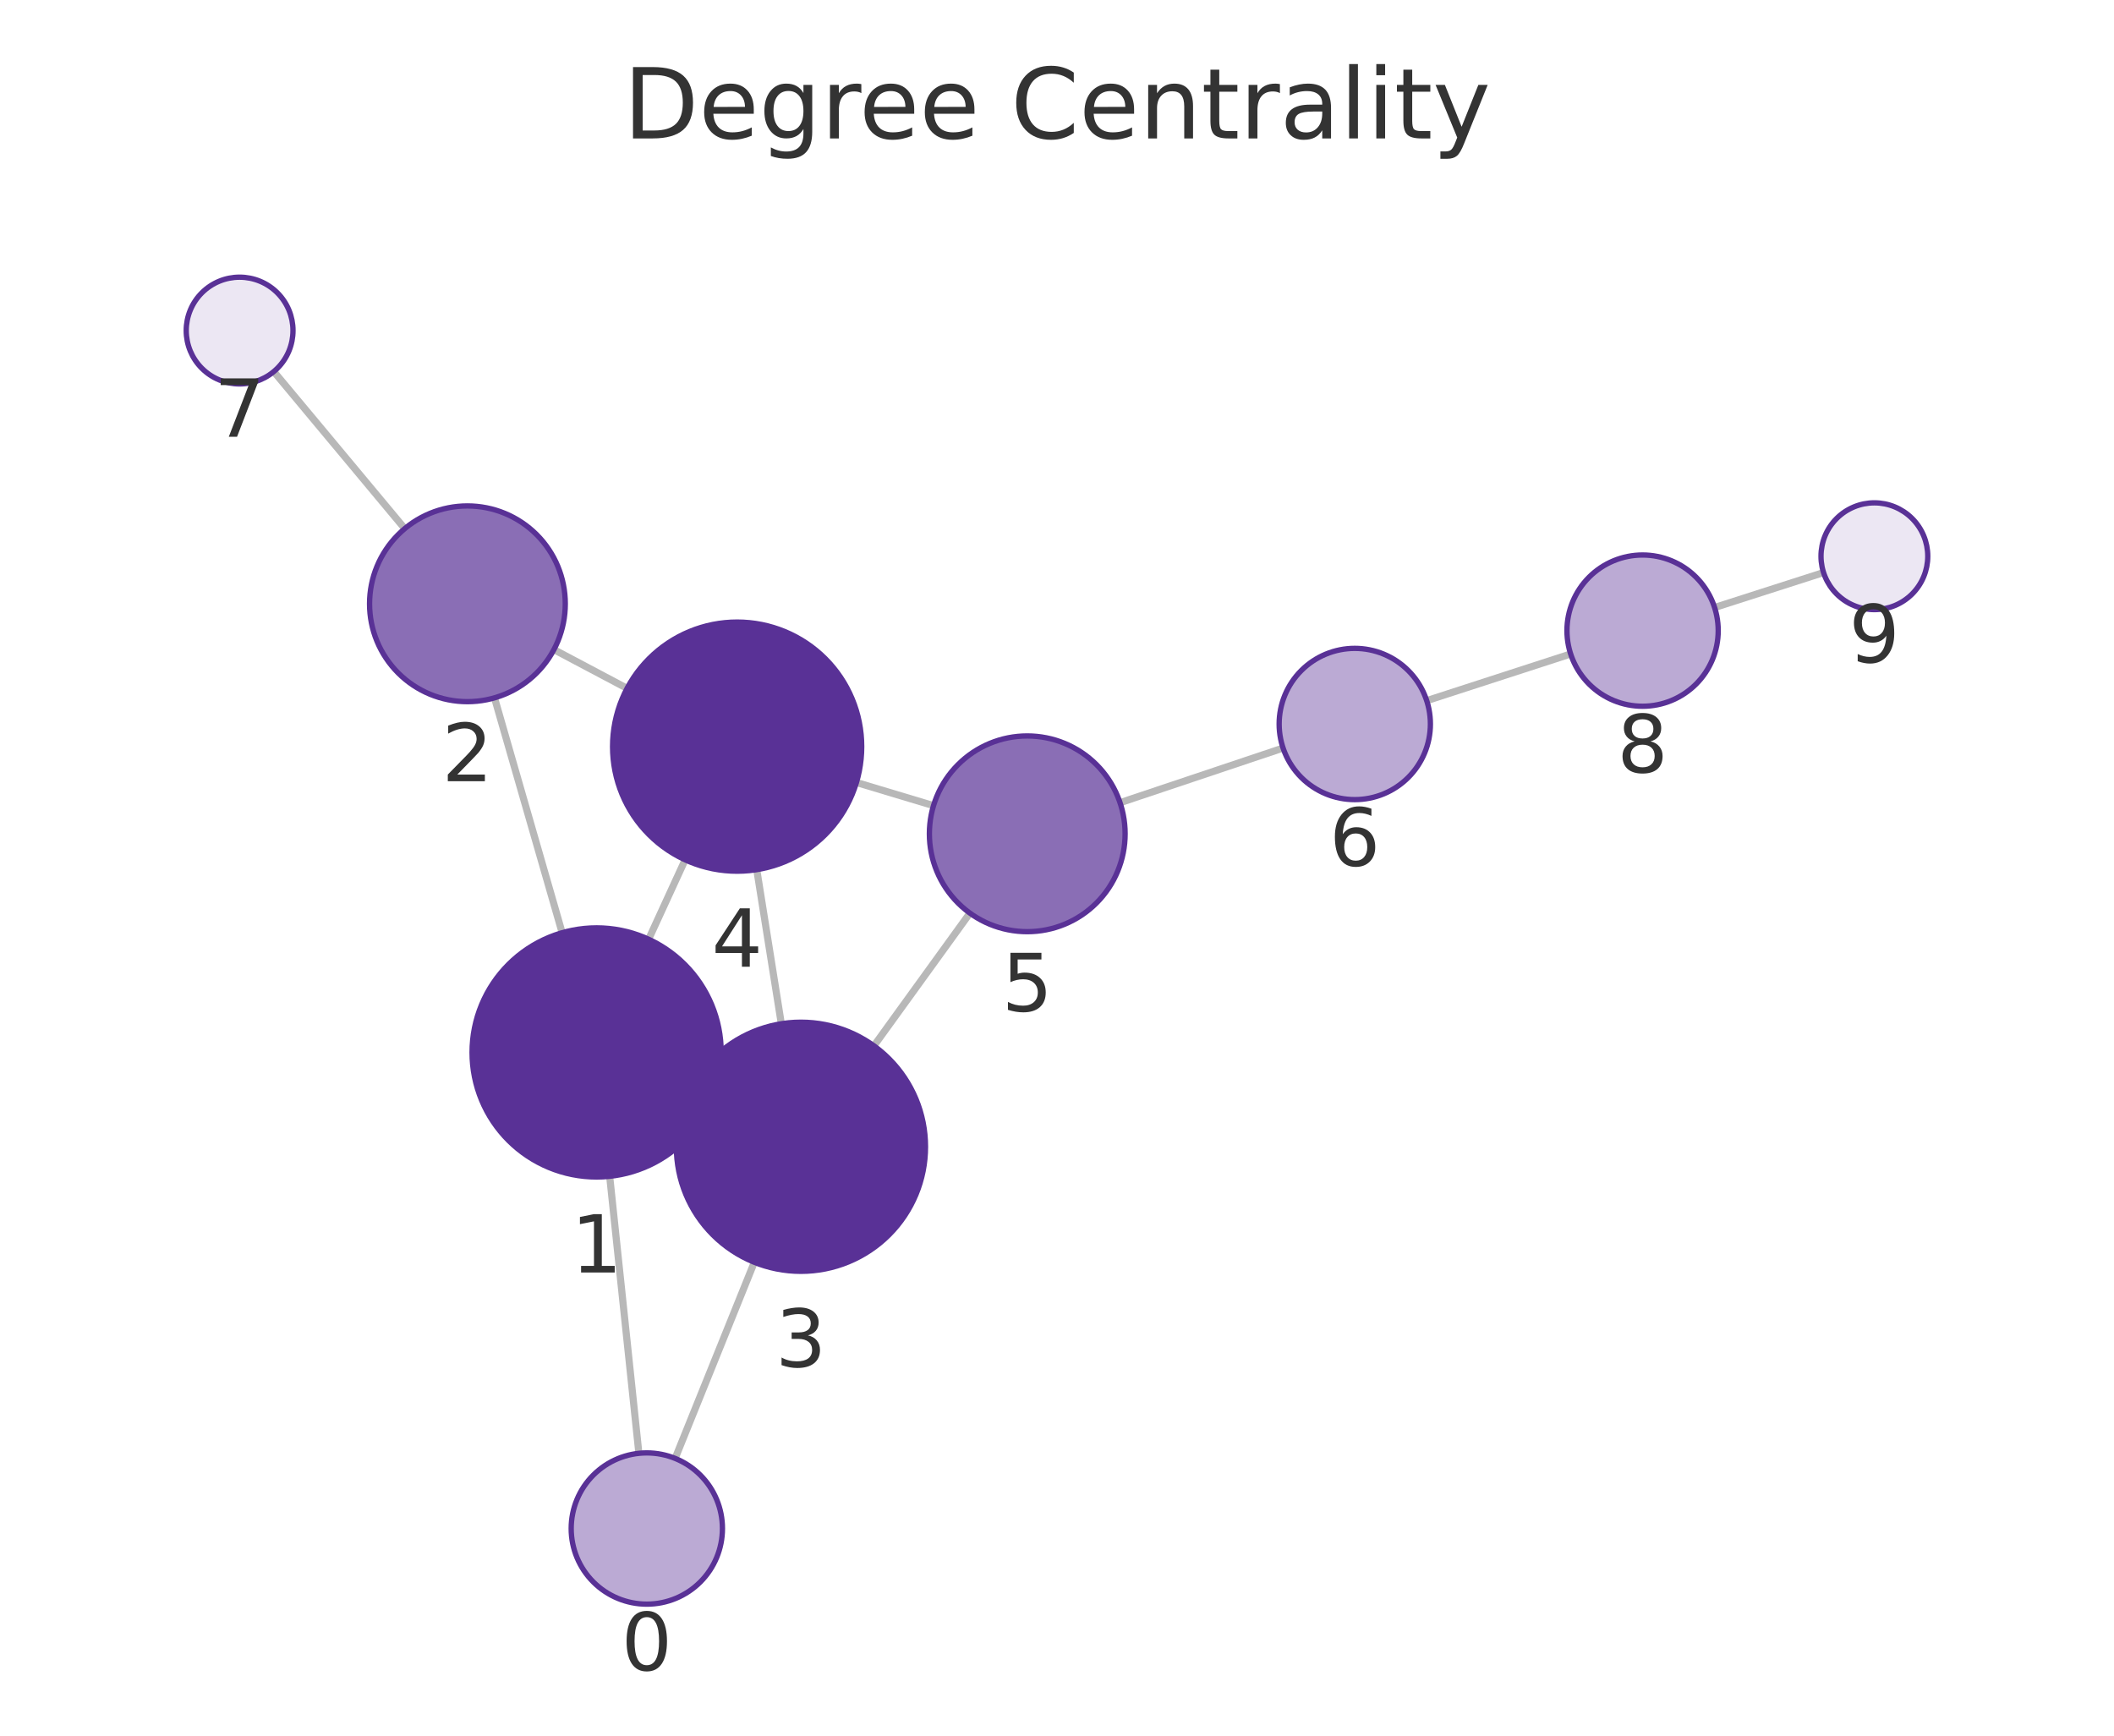
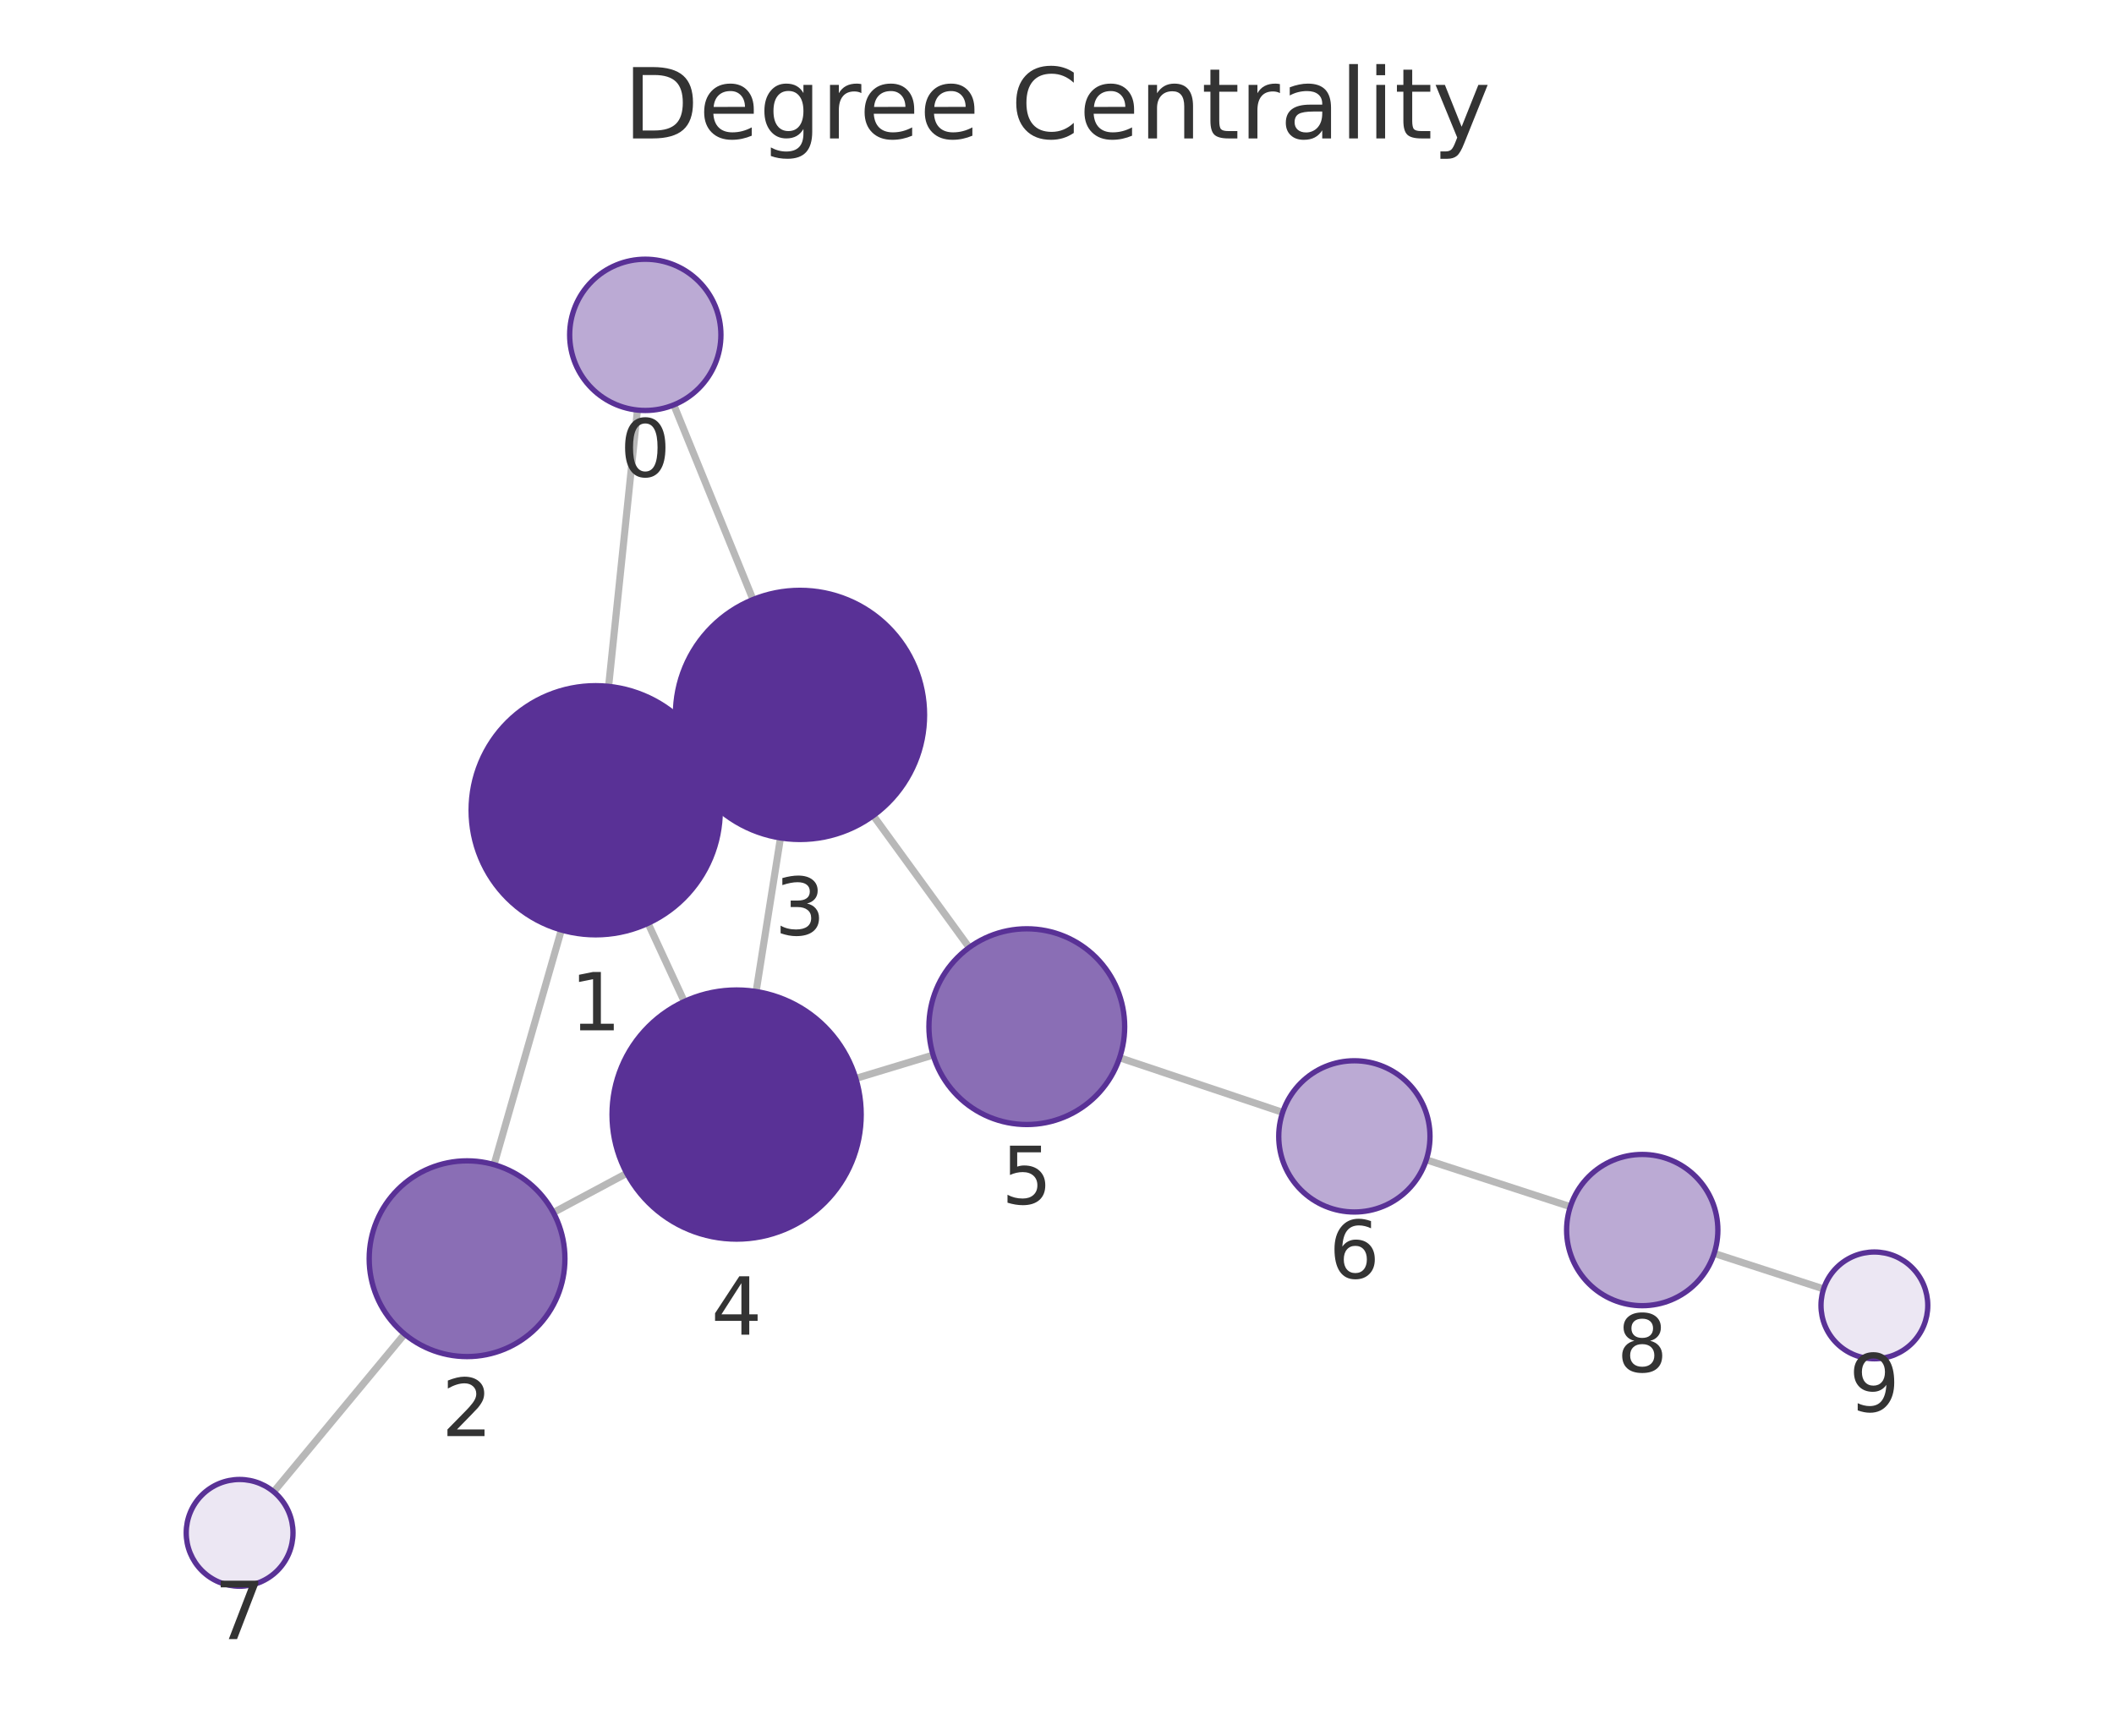
<svg xmlns="http://www.w3.org/2000/svg" xmlns:xlink="http://www.w3.org/1999/xlink" width="237.6pt" height="195.078pt" viewBox="0 0 237.6 195.078" version="1.1">
  <defs>
    <style type="text/css">*{stroke-linejoin: round; stroke-linecap: butt}</style>
  </defs>
  <g id="figure_1">
    <g id="patch_1">
      <path d="M 0 195.078  L 237.6 195.078  L 237.6 0  L 0 0  L 0 195.078  z " style="fill: none" />
    </g>
    <g id="axes_1">
      <g id="patch_2">
        <path d="M 7.2 187.878  L 230.4 187.878  L 230.4 21.558  L 7.2 21.558  L 7.2 187.878  z " style="fill: none" />
      </g>
      <g id="EdgeCollection_1">
-         <path d="M 71.807 163.345  L 68.524 132.21  " clip-path="url(#pa4839eca0e)" style="fill: #b8b8b8; stroke: #b8b8b8; stroke-width: 0.8" />
-         <path d="M 75.88 163.916  L 84.779 141.872  " clip-path="url(#pa4839eca0e)" style="fill: #b8b8b8; stroke: #b8b8b8; stroke-width: 0.8" />
-         <path d="M 63.182 104.834  L 55.579 78.435  " clip-path="url(#pa4839eca0e)" style="fill: #b8b8b8; stroke: #b8b8b8; stroke-width: 0.8" />
-         <path d="M 79.767 124.156  L 77.309 123.021  " clip-path="url(#pa4839eca0e)" style="fill: #b8b8b8; stroke: #b8b8b8; stroke-width: 0.8" />
-         <path d="M 72.902 105.566  L 77.004 96.64  " clip-path="url(#pa4839eca0e)" style="fill: #b8b8b8; stroke: #b8b8b8; stroke-width: 0.8" />
-         <path d="M 62.256 73.012  L 70.478 77.367  " clip-path="url(#pa4839eca0e)" style="fill: #b8b8b8; stroke: #b8b8b8; stroke-width: 0.8" />
-         <path d="M 45.491 59.415  L 30.773 41.762  " clip-path="url(#pa4839eca0e)" style="fill: #b8b8b8; stroke: #b8b8b8; stroke-width: 0.8" />
-         <path d="M 87.815 115.065  L 85.054 97.744  " clip-path="url(#pa4839eca0e)" style="fill: #b8b8b8; stroke: #b8b8b8; stroke-width: 0.8" />
-         <path d="M 98.223 117.546  L 109.01 102.629  " clip-path="url(#pa4839eca0e)" style="fill: #b8b8b8; stroke: #b8b8b8; stroke-width: 0.8" />
-         <path d="M 96.258 87.947  L 104.921 90.55  " clip-path="url(#pa4839eca0e)" style="fill: #b8b8b8; stroke: #b8b8b8; stroke-width: 0.8" />
-         <path d="M 125.885 90.219  L 144.209 84.075  " clip-path="url(#pa4839eca0e)" style="fill: #b8b8b8; stroke: #b8b8b8; stroke-width: 0.8" />
-         <path d="M 160.353 78.75  L 176.53 73.502  " clip-path="url(#pa4839eca0e)" style="fill: #b8b8b8; stroke: #b8b8b8; stroke-width: 0.8" />
-         <path d="M 192.709 68.281  L 204.956 64.351  " clip-path="url(#pa4839eca0e)" style="fill: #b8b8b8; stroke: #b8b8b8; stroke-width: 0.8" />
+         <path d="M 71.644 46.089  L 68.404 77.143  " clip-path="url(#p31cc10e521)" style="fill: #b8b8b8; stroke: #b8b8b8; stroke-width: 0.8" />
+         <path d="M 75.731 45.508  L 84.634 67.384  " clip-path="url(#p31cc10e521)" style="fill: #b8b8b8; stroke: #b8b8b8; stroke-width: 0.8" />
+         <path d="M 63.092 104.525  L 55.527 130.899  " clip-path="url(#p31cc10e521)" style="fill: #b8b8b8; stroke: #b8b8b8; stroke-width: 0.8" />
+         <path d="M 79.638 85.146  L 77.226 86.272  " clip-path="url(#p31cc10e521)" style="fill: #b8b8b8; stroke: #b8b8b8; stroke-width: 0.8" />
+         <path d="M 72.835 103.772  L 76.908 112.566  " clip-path="url(#p31cc10e521)" style="fill: #b8b8b8; stroke: #b8b8b8; stroke-width: 0.8" />
+         <path d="M 62.194 136.285  L 70.446 131.872  " clip-path="url(#p31cc10e521)" style="fill: #b8b8b8; stroke: #b8b8b8; stroke-width: 0.8" />
+         <path d="M 45.471 149.939  L 30.762 167.667  " clip-path="url(#p31cc10e521)" style="fill: #b8b8b8; stroke: #b8b8b8; stroke-width: 0.8" />
+         <path d="M 87.72 94.178  L 84.983 111.443  " clip-path="url(#p31cc10e521)" style="fill: #b8b8b8; stroke: #b8b8b8; stroke-width: 0.8" />
+         <path d="M 98.149 91.671  L 108.934 106.496  " clip-path="url(#p31cc10e521)" style="fill: #b8b8b8; stroke: #b8b8b8; stroke-width: 0.8" />
+         <path d="M 96.19 121.211  L 104.878 118.579  " clip-path="url(#p31cc10e521)" style="fill: #b8b8b8; stroke: #b8b8b8; stroke-width: 0.8" />
+         <path d="M 125.836 118.885  L 144.163 125.024  " clip-path="url(#p31cc10e521)" style="fill: #b8b8b8; stroke: #b8b8b8; stroke-width: 0.8" />
+         <path d="M 160.305 130.355  L 176.494 135.623  " clip-path="url(#p31cc10e521)" style="fill: #b8b8b8; stroke: #b8b8b8; stroke-width: 0.8" />
+         <path d="M 192.662 140.877  L 204.962 144.867  " clip-path="url(#p31cc10e521)" style="fill: #b8b8b8; stroke: #b8b8b8; stroke-width: 0.8" />
      </g>
      <g id="VertexCollection_1">
-         <path d="M 72.698 180.298  C 74.952 180.298 77.114 179.403 78.708 177.809  C 80.302 176.215 81.198 174.053 81.198 171.798  C 81.198 169.544 80.302 167.382 78.708 165.788  C 77.114 164.194 74.952 163.298 72.698 163.298  C 70.443 163.298 68.281 164.194 66.687 165.788  C 65.093 167.382 64.198 169.544 64.198 171.798  C 64.198 174.053 65.093 176.215 66.687 177.809  C 68.281 179.403 70.443 180.298 72.698 180.298  z " clip-path="url(#pa4839eca0e)" style="fill: #bbaad4; stroke: #593196; stroke-width: 0.6" />
-         <path d="M 67.057 132.287  C 70.77 132.287 74.331 130.812 76.956 128.187  C 79.582 125.562 81.057 122 81.057 118.287  C 81.057 114.575 79.582 111.013 76.956 108.388  C 74.331 105.763 70.77 104.287 67.057 104.287  C 63.344 104.287 59.783 105.763 57.157 108.388  C 54.532 111.013 53.057 114.575 53.057 118.287  C 53.057 122 54.532 125.562 57.157 128.187  C 59.783 130.812 63.344 132.287 67.057 132.287  z " clip-path="url(#pa4839eca0e)" style="fill: #593196; stroke: #593196; stroke-width: 0.6" />
-         <path d="M 52.535 78.864  C 55.452 78.864 58.25 77.705 60.313 75.642  C 62.376 73.58 63.535 70.782 63.535 67.864  C 63.535 64.947 62.376 62.149 60.313 60.086  C 58.25 58.023 55.452 56.864 52.535 56.864  C 49.617 56.864 46.819 58.023 44.756 60.086  C 42.694 62.149 41.535 64.947 41.535 67.864  C 41.535 70.782 42.694 73.58 44.756 75.642  C 46.819 77.705 49.617 78.864 52.535 78.864  z " clip-path="url(#pa4839eca0e)" style="fill: #8a6eb5; stroke: #593196; stroke-width: 0.6" />
-         <path d="M 90.019 142.89  C 93.732 142.89 97.294 141.415 99.919 138.79  C 102.544 136.164 104.019 132.603 104.019 128.89  C 104.019 125.177 102.544 121.616 99.919 118.991  C 97.294 116.365 93.732 114.89 90.019 114.89  C 86.307 114.89 82.745 116.365 80.12 118.991  C 77.495 121.616 76.019 125.177 76.019 128.89  C 76.019 132.603 77.495 136.164 80.12 138.79  C 82.745 141.415 86.307 142.89 90.019 142.89  z " clip-path="url(#pa4839eca0e)" style="fill: #593196; stroke: #593196; stroke-width: 0.6" />
-         <path d="M 82.85 97.918  C 86.563 97.918 90.124 96.443 92.75 93.818  C 95.375 91.193 96.85 87.631 96.85 83.918  C 96.85 80.206 95.375 76.644 92.75 74.019  C 90.124 71.394 86.563 69.918 82.85 69.918  C 79.137 69.918 75.576 71.394 72.951 74.019  C 70.325 76.644 68.85 80.206 68.85 83.918  C 68.85 87.631 70.325 91.193 72.951 93.818  C 75.576 96.443 79.137 97.918 82.85 97.918  z " clip-path="url(#pa4839eca0e)" style="fill: #593196; stroke: #593196; stroke-width: 0.6" />
-         <path d="M 115.456 104.716  C 118.373 104.716 121.171 103.557 123.234 101.494  C 125.297 99.431 126.456 96.633 126.456 93.716  C 126.456 90.799 125.297 88.001 123.234 85.938  C 121.171 83.875 118.373 82.716 115.456 82.716  C 112.539 82.716 109.741 83.875 107.678 85.938  C 105.615 88.001 104.456 90.799 104.456 93.716  C 104.456 96.633 105.615 99.431 107.678 101.494  C 109.741 103.557 112.539 104.716 115.456 104.716  z " clip-path="url(#pa4839eca0e)" style="fill: #8a6eb5; stroke: #593196; stroke-width: 0.6" />
-         <path d="M 152.268 89.873  C 154.522 89.873 156.685 88.978 158.278 87.384  C 159.872 85.79 160.768 83.628 160.768 81.373  C 160.768 79.119 159.872 76.957 158.278 75.363  C 156.685 73.769 154.522 72.873 152.268 72.873  C 150.014 72.873 147.852 73.769 146.258 75.363  C 144.664 76.957 143.768 79.119 143.768 81.373  C 143.768 83.628 144.664 85.79 146.258 87.384  C 147.852 88.978 150.014 89.873 152.268 89.873  z " clip-path="url(#pa4839eca0e)" style="fill: #bbaad4; stroke: #593196; stroke-width: 0.6" />
-         <path d="M 26.931 43.154  C 28.522 43.154 30.048 42.522 31.173 41.396  C 32.299 40.271 32.931 38.745 32.931 37.154  C 32.931 35.563 32.299 34.036 31.173 32.911  C 30.048 31.786 28.522 31.154 26.931 31.154  C 25.34 31.154 23.813 31.786 22.688 32.911  C 21.563 34.036 20.931 35.563 20.931 37.154  C 20.931 38.745 21.563 40.271 22.688 41.396  C 23.813 42.522 25.34 43.154 26.931 43.154  z " clip-path="url(#pa4839eca0e)" style="fill: #ece7f3; stroke: #593196; stroke-width: 0.6" />
-         <path d="M 184.616 79.379  C 186.87 79.379 189.032 78.483 190.626 76.889  C 192.22 75.295 193.116 73.133 193.116 70.879  C 193.116 68.625 192.22 66.463 190.626 64.869  C 189.032 63.275 186.87 62.379 184.616 62.379  C 182.361 62.379 180.199 63.275 178.605 64.869  C 177.011 66.463 176.116 68.625 176.116 70.879  C 176.116 73.133 177.011 75.295 178.605 76.889  C 180.199 78.483 182.361 79.379 184.616 79.379  z " clip-path="url(#pa4839eca0e)" style="fill: #bbaad4; stroke: #593196; stroke-width: 0.6" />
-         <path d="M 210.669 68.517  C 212.26 68.517 213.787 67.885 214.912 66.76  C 216.037 65.634 216.669 64.108 216.669 62.517  C 216.669 60.926 216.037 59.399 214.912 58.274  C 213.787 57.149 212.26 56.517 210.669 56.517  C 209.078 56.517 207.552 57.149 206.427 58.274  C 205.301 59.399 204.669 60.926 204.669 62.517  C 204.669 64.108 205.301 65.634 206.427 66.76  C 207.552 67.885 209.078 68.517 210.669 68.517  z " clip-path="url(#pa4839eca0e)" style="fill: #ece7f3; stroke: #593196; stroke-width: 0.6" />
+         <path d="M 72.526 46.135  C 74.781 46.135 76.943 45.239 78.537 43.645  C 80.131 42.051 81.026 39.889 81.026 37.635  C 81.026 35.381 80.131 33.219 78.537 31.625  C 76.943 30.031 74.781 29.135 72.526 29.135  C 70.272 29.135 68.11 30.031 66.516 31.625  C 64.922 33.219 64.026 35.381 64.026 37.635  C 64.026 39.889 64.922 42.051 66.516 43.645  C 68.11 45.239 70.272 46.135 72.526 46.135  z " clip-path="url(#p31cc10e521)" style="fill: #bbaad4; stroke: #593196; stroke-width: 0.6" />
+         <path d="M 66.952 105.068  C 70.665 105.068 74.226 103.593 76.851 100.967  C 79.477 98.342 80.952 94.781 80.952 91.068  C 80.952 87.355 79.477 83.794 76.851 81.168  C 74.226 78.543 70.665 77.068 66.952 77.068  C 63.239 77.068 59.678 78.543 57.052 81.168  C 54.427 83.794 52.952 87.355 52.952 91.068  C 52.952 94.781 54.427 98.342 57.052 100.967  C 59.678 103.593 63.239 105.068 66.952 105.068  z " clip-path="url(#p31cc10e521)" style="fill: #593196; stroke: #593196; stroke-width: 0.6" />
+         <path d="M 52.494 152.473  C 55.412 152.473 58.21 151.314 60.273 149.251  C 62.335 147.188 63.494 144.39 63.494 141.473  C 63.494 138.556 62.335 135.758 60.273 133.695  C 58.21 131.632 55.412 130.473 52.494 130.473  C 49.577 130.473 46.779 131.632 44.716 133.695  C 42.653 135.758 41.494 138.556 41.494 141.473  C 41.494 144.39 42.653 147.188 44.716 149.251  C 46.779 151.314 49.577 152.473 52.494 152.473  z " clip-path="url(#p31cc10e521)" style="fill: #8a6eb5; stroke: #593196; stroke-width: 0.6" />
+         <path d="M 89.912 94.351  C 93.625 94.351 97.186 92.876 99.812 90.25  C 102.437 87.625 103.912 84.064 103.912 80.351  C 103.912 76.638 102.437 73.077 99.812 70.451  C 97.186 67.826 93.625 66.351 89.912 66.351  C 86.199 66.351 82.638 67.826 80.013 70.451  C 77.387 73.077 75.912 76.638 75.912 80.351  C 75.912 84.064 77.387 87.625 80.013 90.25  C 82.638 92.876 86.199 94.351 89.912 94.351  z " clip-path="url(#p31cc10e521)" style="fill: #593196; stroke: #593196; stroke-width: 0.6" />
+         <path d="M 82.791 139.27  C 86.504 139.27 90.065 137.795 92.691 135.169  C 95.316 132.544 96.791 128.983 96.791 125.27  C 96.791 121.557 95.316 117.996 92.691 115.37  C 90.065 112.745 86.504 111.27 82.791 111.27  C 79.078 111.27 75.517 112.745 72.892 115.37  C 70.266 117.996 68.791 121.557 68.791 125.27  C 68.791 128.983 70.266 132.544 72.892 135.169  C 75.517 137.795 79.078 139.27 82.791 139.27  z " clip-path="url(#p31cc10e521)" style="fill: #593196; stroke: #593196; stroke-width: 0.6" />
+         <path d="M 115.406 126.391  C 118.323 126.391 121.121 125.231 123.184 123.169  C 125.247 121.106 126.406 118.308 126.406 115.391  C 126.406 112.473 125.247 109.675 123.184 107.612  C 121.121 105.55 118.323 104.391 115.406 104.391  C 112.488 104.391 109.69 105.55 107.627 107.612  C 105.565 109.675 104.406 112.473 104.406 115.391  C 104.406 118.308 105.565 121.106 107.627 123.169  C 109.69 125.231 112.488 126.391 115.406 126.391  z " clip-path="url(#p31cc10e521)" style="fill: #8a6eb5; stroke: #593196; stroke-width: 0.6" />
+         <path d="M 152.222 136.224  C 154.477 136.224 156.639 135.329 158.233 133.735  C 159.827 132.141 160.722 129.978 160.722 127.724  C 160.722 125.47 159.827 123.308 158.233 121.714  C 156.639 120.12 154.477 119.224 152.222 119.224  C 149.968 119.224 147.806 120.12 146.212 121.714  C 144.618 123.308 143.722 125.47 143.722 127.724  C 143.722 129.978 144.618 132.141 146.212 133.735  C 147.806 135.329 149.968 136.224 152.222 136.224  z " clip-path="url(#p31cc10e521)" style="fill: #bbaad4; stroke: #593196; stroke-width: 0.6" />
+         <path d="M 26.931 178.285  C 28.522 178.285 30.048 177.653 31.174 176.528  C 32.299 175.403 32.931 173.876 32.931 172.285  C 32.931 170.694 32.299 169.168 31.174 168.042  C 30.048 166.917 28.522 166.285 26.931 166.285  C 25.34 166.285 23.813 166.917 22.688 168.042  C 21.563 169.168 20.931 170.694 20.931 172.285  C 20.931 173.876 21.563 175.403 22.688 176.528  C 23.813 177.653 25.34 178.285 26.931 178.285  z " clip-path="url(#p31cc10e521)" style="fill: #ece7f3; stroke: #593196; stroke-width: 0.6" />
+         <path d="M 184.577 146.753  C 186.831 146.753 188.993 145.858 190.587 144.264  C 192.181 142.67 193.077 140.508 193.077 138.253  C 193.077 135.999 192.181 133.837 190.587 132.243  C 188.993 130.649 186.831 129.753 184.577 129.753  C 182.323 129.753 180.161 130.649 178.567 132.243  C 176.973 133.837 176.077 135.999 176.077 138.253  C 176.077 140.508 176.973 142.67 178.567 144.264  C 180.161 145.858 182.323 146.753 184.577 146.753  z " clip-path="url(#p31cc10e521)" style="fill: #bbaad4; stroke: #593196; stroke-width: 0.6" />
+         <path d="M 210.669 152.719  C 212.26 152.719 213.787 152.086 214.912 150.961  C 216.037 149.836 216.669 148.31 216.669 146.719  C 216.669 145.127 216.037 143.601 214.912 142.476  C 213.787 141.351 212.26 140.719 210.669 140.719  C 209.078 140.719 207.552 141.351 206.426 142.476  C 205.301 143.601 204.669 145.127 204.669 146.719  C 204.669 148.31 205.301 149.836 206.426 150.961  C 207.552 152.086 209.078 152.719 210.669 152.719  z " clip-path="url(#p31cc10e521)" style="fill: #ece7f3; stroke: #593196; stroke-width: 0.6" />
      </g>
      <g id="text_1">
-         <g clip-path="url(#pa4839eca0e)">
-           <g style="fill: #333333" transform="translate(69.83453 187.7363) scale(0.09 -0.09)">
+         <g clip-path="url(#p31cc10e521)">
+           <g style="fill: #333333" transform="translate(69.6632 53.57289) scale(0.09 -0.09)">
            <defs>
              <path id="DejaVuSans-13" d="M 2034 4250  Q 1547 4250 1301 3770  Q 1056 3291 1056 2328  Q 1056 1369 1301 889  Q 1547 409 2034 409  Q 2525 409 2770 889  Q 3016 1369 3016 2328  Q 3016 3291 2770 3770  Q 2525 4250 2034 4250  z M 2034 4750  Q 2819 4750 3233 4129  Q 3647 3509 3647 2328  Q 3647 1150 3233 529  Q 2819 -91 2034 -91  Q 1250 -91 836 529  Q 422 1150 422 2328  Q 422 3509 836 4129  Q 1250 4750 2034 4750  z " transform="scale(0.015625)" />
            </defs>
            <use xlink:href="#DejaVuSans-13" />
          </g>
        </g>
      </g>
      <g id="text_2">
-         <g clip-path="url(#pa4839eca0e)">
-           <g style="fill: #333333" transform="translate(64.19368 143.0253) scale(0.09 -0.09)">
+         <g clip-path="url(#p31cc10e521)">
+           <g style="fill: #333333" transform="translate(64.08853 115.8057) scale(0.09 -0.09)">
            <defs>
              <path id="DejaVuSans-14" d="M 794 531  L 1825 531  L 1825 4091  L 703 3866  L 703 4441  L 1819 4666  L 2450 4666  L 2450 531  L 3481 531  L 3481 0  L 794 0  L 794 531  z " transform="scale(0.015625)" />
            </defs>
            <use xlink:href="#DejaVuSans-14" />
          </g>
        </g>
      </g>
      <g id="text_3">
-         <g clip-path="url(#pa4839eca0e)">
-           <g style="fill: #333333" transform="translate(49.67148 87.80222) scale(0.09 -0.09)">
+         <g clip-path="url(#p31cc10e521)">
+           <g style="fill: #333333" transform="translate(49.6312 161.411) scale(0.09 -0.09)">
            <defs>
              <path id="DejaVuSans-15" d="M 1228 531  L 3431 531  L 3431 0  L 469 0  L 469 531  Q 828 903 1448 1529  Q 2069 2156 2228 2338  Q 2531 2678 2651 2914  Q 2772 3150 2772 3378  Q 2772 3750 2511 3984  Q 2250 4219 1831 4219  Q 1534 4219 1204 4116  Q 875 4013 500 3803  L 500 4441  Q 881 4594 1212 4672  Q 1544 4750 1819 4750  Q 2544 4750 2975 4387  Q 3406 4025 3406 3419  Q 3406 3131 3298 2873  Q 3191 2616 2906 2266  Q 2828 2175 2409 1742  Q 1991 1309 1228 531  z " transform="scale(0.015625)" />
            </defs>
            <use xlink:href="#DejaVuSans-15" />
          </g>
        </g>
      </g>
      <g id="text_4">
-         <g clip-path="url(#pa4839eca0e)">
-           <g style="fill: #333333" transform="translate(87.15628 153.628) scale(0.09 -0.09)">
+         <g clip-path="url(#p31cc10e521)">
+           <g style="fill: #333333" transform="translate(87.04889 105.0886) scale(0.09 -0.09)">
            <defs>
              <path id="DejaVuSans-16" d="M 2597 2516  Q 3050 2419 3304 2112  Q 3559 1806 3559 1356  Q 3559 666 3084 287  Q 2609 -91 1734 -91  Q 1441 -91 1130 -33  Q 819 25 488 141  L 488 750  Q 750 597 1062 519  Q 1375 441 1716 441  Q 2309 441 2620 675  Q 2931 909 2931 1356  Q 2931 1769 2642 2001  Q 2353 2234 1838 2234  L 1294 2234  L 1294 2753  L 1863 2753  Q 2328 2753 2575 2939  Q 2822 3125 2822 3475  Q 2822 3834 2567 4026  Q 2313 4219 1838 4219  Q 1578 4219 1281 4162  Q 984 4106 628 3988  L 628 4550  Q 988 4650 1302 4700  Q 1616 4750 1894 4750  Q 2613 4750 3031 4423  Q 3450 4097 3450 3541  Q 3450 3153 3228 2886  Q 3006 2619 2597 2516  z " transform="scale(0.015625)" />
            </defs>
            <use xlink:href="#DejaVuSans-16" />
          </g>
        </g>
      </g>
      <g id="text_5">
-         <g clip-path="url(#pa4839eca0e)">
-           <g style="fill: #333333" transform="translate(79.98694 108.6563) scale(0.09 -0.09)">
+         <g clip-path="url(#p31cc10e521)">
+           <g style="fill: #333333" transform="translate(79.92801 150.0079) scale(0.09 -0.09)">
            <defs>
              <path id="DejaVuSans-17" d="M 2419 4116  L 825 1625  L 2419 1625  L 2419 4116  z M 2253 4666  L 3047 4666  L 3047 1625  L 3713 1625  L 3713 1100  L 3047 1100  L 3047 0  L 2419 0  L 2419 1100  L 313 1100  L 313 1709  L 2253 4666  z " transform="scale(0.015625)" />
            </defs>
            <use xlink:href="#DejaVuSans-17" />
          </g>
        </g>
      </g>
      <g id="text_6">
-         <g clip-path="url(#pa4839eca0e)">
-           <g style="fill: #333333" transform="translate(112.5929 113.6539) scale(0.09 -0.09)">
+         <g clip-path="url(#p31cc10e521)">
+           <g style="fill: #333333" transform="translate(112.5425 135.3284) scale(0.09 -0.09)">
            <defs>
              <path id="DejaVuSans-18" d="M 691 4666  L 3169 4666  L 3169 4134  L 1269 4134  L 1269 2991  Q 1406 3038 1543 3061  Q 1681 3084 1819 3084  Q 2600 3084 3056 2656  Q 3513 2228 3513 1497  Q 3513 744 3044 326  Q 2575 -91 1722 -91  Q 1428 -91 1123 -41  Q 819 9 494 109  L 494 744  Q 775 591 1075 516  Q 1375 441 1709 441  Q 2250 441 2565 725  Q 2881 1009 2881 1497  Q 2881 1984 2565 2268  Q 2250 2553 1709 2553  Q 1456 2553 1204 2497  Q 953 2441 691 2322  L 691 4666  z " transform="scale(0.015625)" />
            </defs>
            <use xlink:href="#DejaVuSans-18" />
          </g>
        </g>
      </g>
      <g id="text_7">
-         <g clip-path="url(#pa4839eca0e)">
-           <g style="fill: #333333" transform="translate(149.405 97.31123) scale(0.09 -0.09)">
+         <g clip-path="url(#p31cc10e521)">
+           <g style="fill: #333333" transform="translate(149.3593 143.6621) scale(0.09 -0.09)">
            <defs>
              <path id="DejaVuSans-19" d="M 2113 2584  Q 1688 2584 1439 2293  Q 1191 2003 1191 1497  Q 1191 994 1439 701  Q 1688 409 2113 409  Q 2538 409 2786 701  Q 3034 994 3034 1497  Q 3034 2003 2786 2293  Q 2538 2584 2113 2584  z M 3366 4563  L 3366 3988  Q 3128 4100 2886 4159  Q 2644 4219 2406 4219  Q 1781 4219 1451 3797  Q 1122 3375 1075 2522  Q 1259 2794 1537 2939  Q 1816 3084 2150 3084  Q 2853 3084 3261 2657  Q 3669 2231 3669 1497  Q 3669 778 3244 343  Q 2819 -91 2113 -91  Q 1303 -91 875 529  Q 447 1150 447 2328  Q 447 3434 972 4092  Q 1497 4750 2381 4750  Q 2619 4750 2861 4703  Q 3103 4656 3366 4563  z " transform="scale(0.015625)" />
            </defs>
            <use xlink:href="#DejaVuSans-19" />
          </g>
        </g>
      </g>
      <g id="text_8">
-         <g clip-path="url(#pa4839eca0e)">
-           <g style="fill: #333333" transform="translate(24.06767 49.09161) scale(0.09 -0.09)">
+         <g clip-path="url(#p31cc10e521)">
+           <g style="fill: #333333" transform="translate(24.06775 184.223) scale(0.09 -0.09)">
            <defs>
              <path id="DejaVuSans-1a" d="M 525 4666  L 3525 4666  L 3525 4397  L 1831 0  L 1172 0  L 2766 4134  L 525 4134  L 525 4666  z " transform="scale(0.015625)" />
            </defs>
            <use xlink:href="#DejaVuSans-1a" />
          </g>
        </g>
      </g>
      <g id="text_9">
-         <g clip-path="url(#pa4839eca0e)">
-           <g style="fill: #333333" transform="translate(181.7524 86.81688) scale(0.09 -0.09)">
+         <g clip-path="url(#p31cc10e521)">
+           <g style="fill: #333333" transform="translate(181.7139 154.1914) scale(0.09 -0.09)">
            <defs>
              <path id="DejaVuSans-1b" d="M 2034 2216  Q 1584 2216 1326 1975  Q 1069 1734 1069 1313  Q 1069 891 1326 650  Q 1584 409 2034 409  Q 2484 409 2743 651  Q 3003 894 3003 1313  Q 3003 1734 2745 1975  Q 2488 2216 2034 2216  z M 1403 2484  Q 997 2584 770 2862  Q 544 3141 544 3541  Q 544 4100 942 4425  Q 1341 4750 2034 4750  Q 2731 4750 3128 4425  Q 3525 4100 3525 3541  Q 3525 3141 3298 2862  Q 3072 2584 2669 2484  Q 3125 2378 3379 2068  Q 3634 1759 3634 1313  Q 3634 634 3220 271  Q 2806 -91 2034 -91  Q 1263 -91 848 271  Q 434 634 434 1313  Q 434 1759 690 2068  Q 947 2378 1403 2484  z M 1172 3481  Q 1172 3119 1398 2916  Q 1625 2713 2034 2713  Q 2441 2713 2670 2916  Q 2900 3119 2900 3481  Q 2900 3844 2670 4047  Q 2441 4250 2034 4250  Q 1625 4250 1398 4047  Q 1172 3844 1172 3481  z " transform="scale(0.015625)" />
            </defs>
            <use xlink:href="#DejaVuSans-1b" />
          </g>
        </g>
      </g>
      <g id="text_10">
-         <g clip-path="url(#pa4839eca0e)">
-           <g style="fill: #333333" transform="translate(207.8061 74.45482) scale(0.09 -0.09)">
+         <g clip-path="url(#p31cc10e521)">
+           <g style="fill: #333333" transform="translate(207.806 158.6565) scale(0.09 -0.09)">
            <defs>
              <path id="DejaVuSans-1c" d="M 703 97  L 703 672  Q 941 559 1184 500  Q 1428 441 1663 441  Q 2288 441 2617 861  Q 2947 1281 2994 2138  Q 2813 1869 2534 1725  Q 2256 1581 1919 1581  Q 1219 1581 811 2004  Q 403 2428 403 3163  Q 403 3881 828 4315  Q 1253 4750 1959 4750  Q 2769 4750 3195 4129  Q 3622 3509 3622 2328  Q 3622 1225 3098 567  Q 2575 -91 1691 -91  Q 1453 -91 1209 -44  Q 966 3 703 97  z M 1959 2075  Q 2384 2075 2632 2365  Q 2881 2656 2881 3163  Q 2881 3666 2632 3958  Q 2384 4250 1959 4250  Q 1534 4250 1286 3958  Q 1038 3666 1038 3163  Q 1038 2656 1286 2365  Q 1534 2075 1959 2075  z " transform="scale(0.015625)" />
            </defs>
            <use xlink:href="#DejaVuSans-1c" />
          </g>
        </g>
      </g>
      <g id="matplotlib.axis_1" />
      <g id="matplotlib.axis_2" />
      <g id="text_11">
        <g style="fill: #333333" transform="translate(70.06742 15.55828) scale(0.11 -0.11)">
          <defs>
            <path id="DejaVuSans-27" d="M 1259 4147  L 1259 519  L 2022 519  Q 2988 519 3436 956  Q 3884 1394 3884 2338  Q 3884 3275 3436 3711  Q 2988 4147 2022 4147  L 1259 4147  z M 628 4666  L 1925 4666  Q 3281 4666 3915 4102  Q 4550 3538 4550 2338  Q 4550 1131 3912 565  Q 3275 0 1925 0  L 628 0  L 628 4666  z " transform="scale(0.015625)" />
            <path id="DejaVuSans-48" d="M 3597 1894  L 3597 1613  L 953 1613  Q 991 1019 1311 708  Q 1631 397 2203 397  Q 2534 397 2845 478  Q 3156 559 3463 722  L 3463 178  Q 3153 47 2828 -22  Q 2503 -91 2169 -91  Q 1331 -91 842 396  Q 353 884 353 1716  Q 353 2575 817 3079  Q 1281 3584 2069 3584  Q 2775 3584 3186 3129  Q 3597 2675 3597 1894  z M 3022 2063  Q 3016 2534 2758 2815  Q 2500 3097 2075 3097  Q 1594 3097 1305 2825  Q 1016 2553 972 2059  L 3022 2063  z " transform="scale(0.015625)" />
            <path id="DejaVuSans-4a" d="M 2906 1791  Q 2906 2416 2648 2759  Q 2391 3103 1925 3103  Q 1463 3103 1205 2759  Q 947 2416 947 1791  Q 947 1169 1205 825  Q 1463 481 1925 481  Q 2391 481 2648 825  Q 2906 1169 2906 1791  z M 3481 434  Q 3481 -459 3084 -895  Q 2688 -1331 1869 -1331  Q 1566 -1331 1297 -1286  Q 1028 -1241 775 -1147  L 775 -588  Q 1028 -725 1275 -790  Q 1522 -856 1778 -856  Q 2344 -856 2625 -561  Q 2906 -266 2906 331  L 2906 616  Q 2728 306 2450 153  Q 2172 0 1784 0  Q 1141 0 747 490  Q 353 981 353 1791  Q 353 2603 747 3093  Q 1141 3584 1784 3584  Q 2172 3584 2450 3431  Q 2728 3278 2906 2969  L 2906 3500  L 3481 3500  L 3481 434  z " transform="scale(0.015625)" />
            <path id="DejaVuSans-55" d="M 2631 2963  Q 2534 3019 2420 3045  Q 2306 3072 2169 3072  Q 1681 3072 1420 2755  Q 1159 2438 1159 1844  L 1159 0  L 581 0  L 581 3500  L 1159 3500  L 1159 2956  Q 1341 3275 1631 3429  Q 1922 3584 2338 3584  Q 2397 3584 2469 3576  Q 2541 3569 2628 3553  L 2631 2963  z " transform="scale(0.015625)" />
            <path id="DejaVuSans-3" transform="scale(0.015625)" />
            <path id="DejaVuSans-26" d="M 4122 4306  L 4122 3641  Q 3803 3938 3442 4084  Q 3081 4231 2675 4231  Q 1875 4231 1450 3742  Q 1025 3253 1025 2328  Q 1025 1406 1450 917  Q 1875 428 2675 428  Q 3081 428 3442 575  Q 3803 722 4122 1019  L 4122 359  Q 3791 134 3420 21  Q 3050 -91 2638 -91  Q 1578 -91 968 557  Q 359 1206 359 2328  Q 359 3453 968 4101  Q 1578 4750 2638 4750  Q 3056 4750 3426 4639  Q 3797 4528 4122 4306  z " transform="scale(0.015625)" />
            <path id="DejaVuSans-51" d="M 3513 2113  L 3513 0  L 2938 0  L 2938 2094  Q 2938 2591 2744 2837  Q 2550 3084 2163 3084  Q 1697 3084 1428 2787  Q 1159 2491 1159 1978  L 1159 0  L 581 0  L 581 3500  L 1159 3500  L 1159 2956  Q 1366 3272 1645 3428  Q 1925 3584 2291 3584  Q 2894 3584 3203 3211  Q 3513 2838 3513 2113  z " transform="scale(0.015625)" />
            <path id="DejaVuSans-57" d="M 1172 4494  L 1172 3500  L 2356 3500  L 2356 3053  L 1172 3053  L 1172 1153  Q 1172 725 1289 603  Q 1406 481 1766 481  L 2356 481  L 2356 0  L 1766 0  Q 1100 0 847 248  Q 594 497 594 1153  L 594 3053  L 172 3053  L 172 3500  L 594 3500  L 594 4494  L 1172 4494  z " transform="scale(0.015625)" />
            <path id="DejaVuSans-44" d="M 2194 1759  Q 1497 1759 1228 1600  Q 959 1441 959 1056  Q 959 750 1161 570  Q 1363 391 1709 391  Q 2188 391 2477 730  Q 2766 1069 2766 1631  L 2766 1759  L 2194 1759  z M 3341 1997  L 3341 0  L 2766 0  L 2766 531  Q 2569 213 2275 61  Q 1981 -91 1556 -91  Q 1019 -91 701 211  Q 384 513 384 1019  Q 384 1609 779 1909  Q 1175 2209 1959 2209  L 2766 2209  L 2766 2266  Q 2766 2663 2505 2880  Q 2244 3097 1772 3097  Q 1472 3097 1187 3025  Q 903 2953 641 2809  L 641 3341  Q 956 3463 1253 3523  Q 1550 3584 1831 3584  Q 2591 3584 2966 3190  Q 3341 2797 3341 1997  z " transform="scale(0.015625)" />
            <path id="DejaVuSans-4f" d="M 603 4863  L 1178 4863  L 1178 0  L 603 0  L 603 4863  z " transform="scale(0.015625)" />
            <path id="DejaVuSans-4c" d="M 603 3500  L 1178 3500  L 1178 0  L 603 0  L 603 3500  z M 603 4863  L 1178 4863  L 1178 4134  L 603 4134  L 603 4863  z " transform="scale(0.015625)" />
            <path id="DejaVuSans-5c" d="M 2059 -325  Q 1816 -950 1584 -1140  Q 1353 -1331 966 -1331  L 506 -1331  L 506 -850  L 844 -850  Q 1081 -850 1212 -737  Q 1344 -625 1503 -206  L 1606 56  L 191 3500  L 800 3500  L 1894 763  L 2988 3500  L 3597 3500  L 2059 -325  z " transform="scale(0.015625)" />
          </defs>
          <use xlink:href="#DejaVuSans-27" />
          <use xlink:href="#DejaVuSans-48" transform="translate(77 0)" />
          <use xlink:href="#DejaVuSans-4a" transform="translate(138.5312 0)" />
          <use xlink:href="#DejaVuSans-55" transform="translate(202.0156 0)" />
          <use xlink:href="#DejaVuSans-48" transform="translate(240.9219 0)" />
          <use xlink:href="#DejaVuSans-48" transform="translate(302.4531 0)" />
          <use xlink:href="#DejaVuSans-3" transform="translate(363.9844 0)" />
          <use xlink:href="#DejaVuSans-26" transform="translate(395.7656 0)" />
          <use xlink:href="#DejaVuSans-48" transform="translate(465.5938 0)" />
          <use xlink:href="#DejaVuSans-51" transform="translate(527.125 0)" />
          <use xlink:href="#DejaVuSans-57" transform="translate(590.5 0)" />
          <use xlink:href="#DejaVuSans-55" transform="translate(629.7031 0)" />
          <use xlink:href="#DejaVuSans-44" transform="translate(670.8125 0)" />
          <use xlink:href="#DejaVuSans-4f" transform="translate(732.0938 0)" />
          <use xlink:href="#DejaVuSans-4c" transform="translate(759.875 0)" />
          <use xlink:href="#DejaVuSans-57" transform="translate(787.6562 0)" />
          <use xlink:href="#DejaVuSans-5c" transform="translate(826.8594 0)" />
        </g>
      </g>
    </g>
  </g>
  <defs>
-     <clipPath id="pa4839eca0e">
+     <clipPath id="p31cc10e521">
      <rect x="7.2" y="21.558" width="223.2" height="166.32" />
    </clipPath>
  </defs>
</svg>
